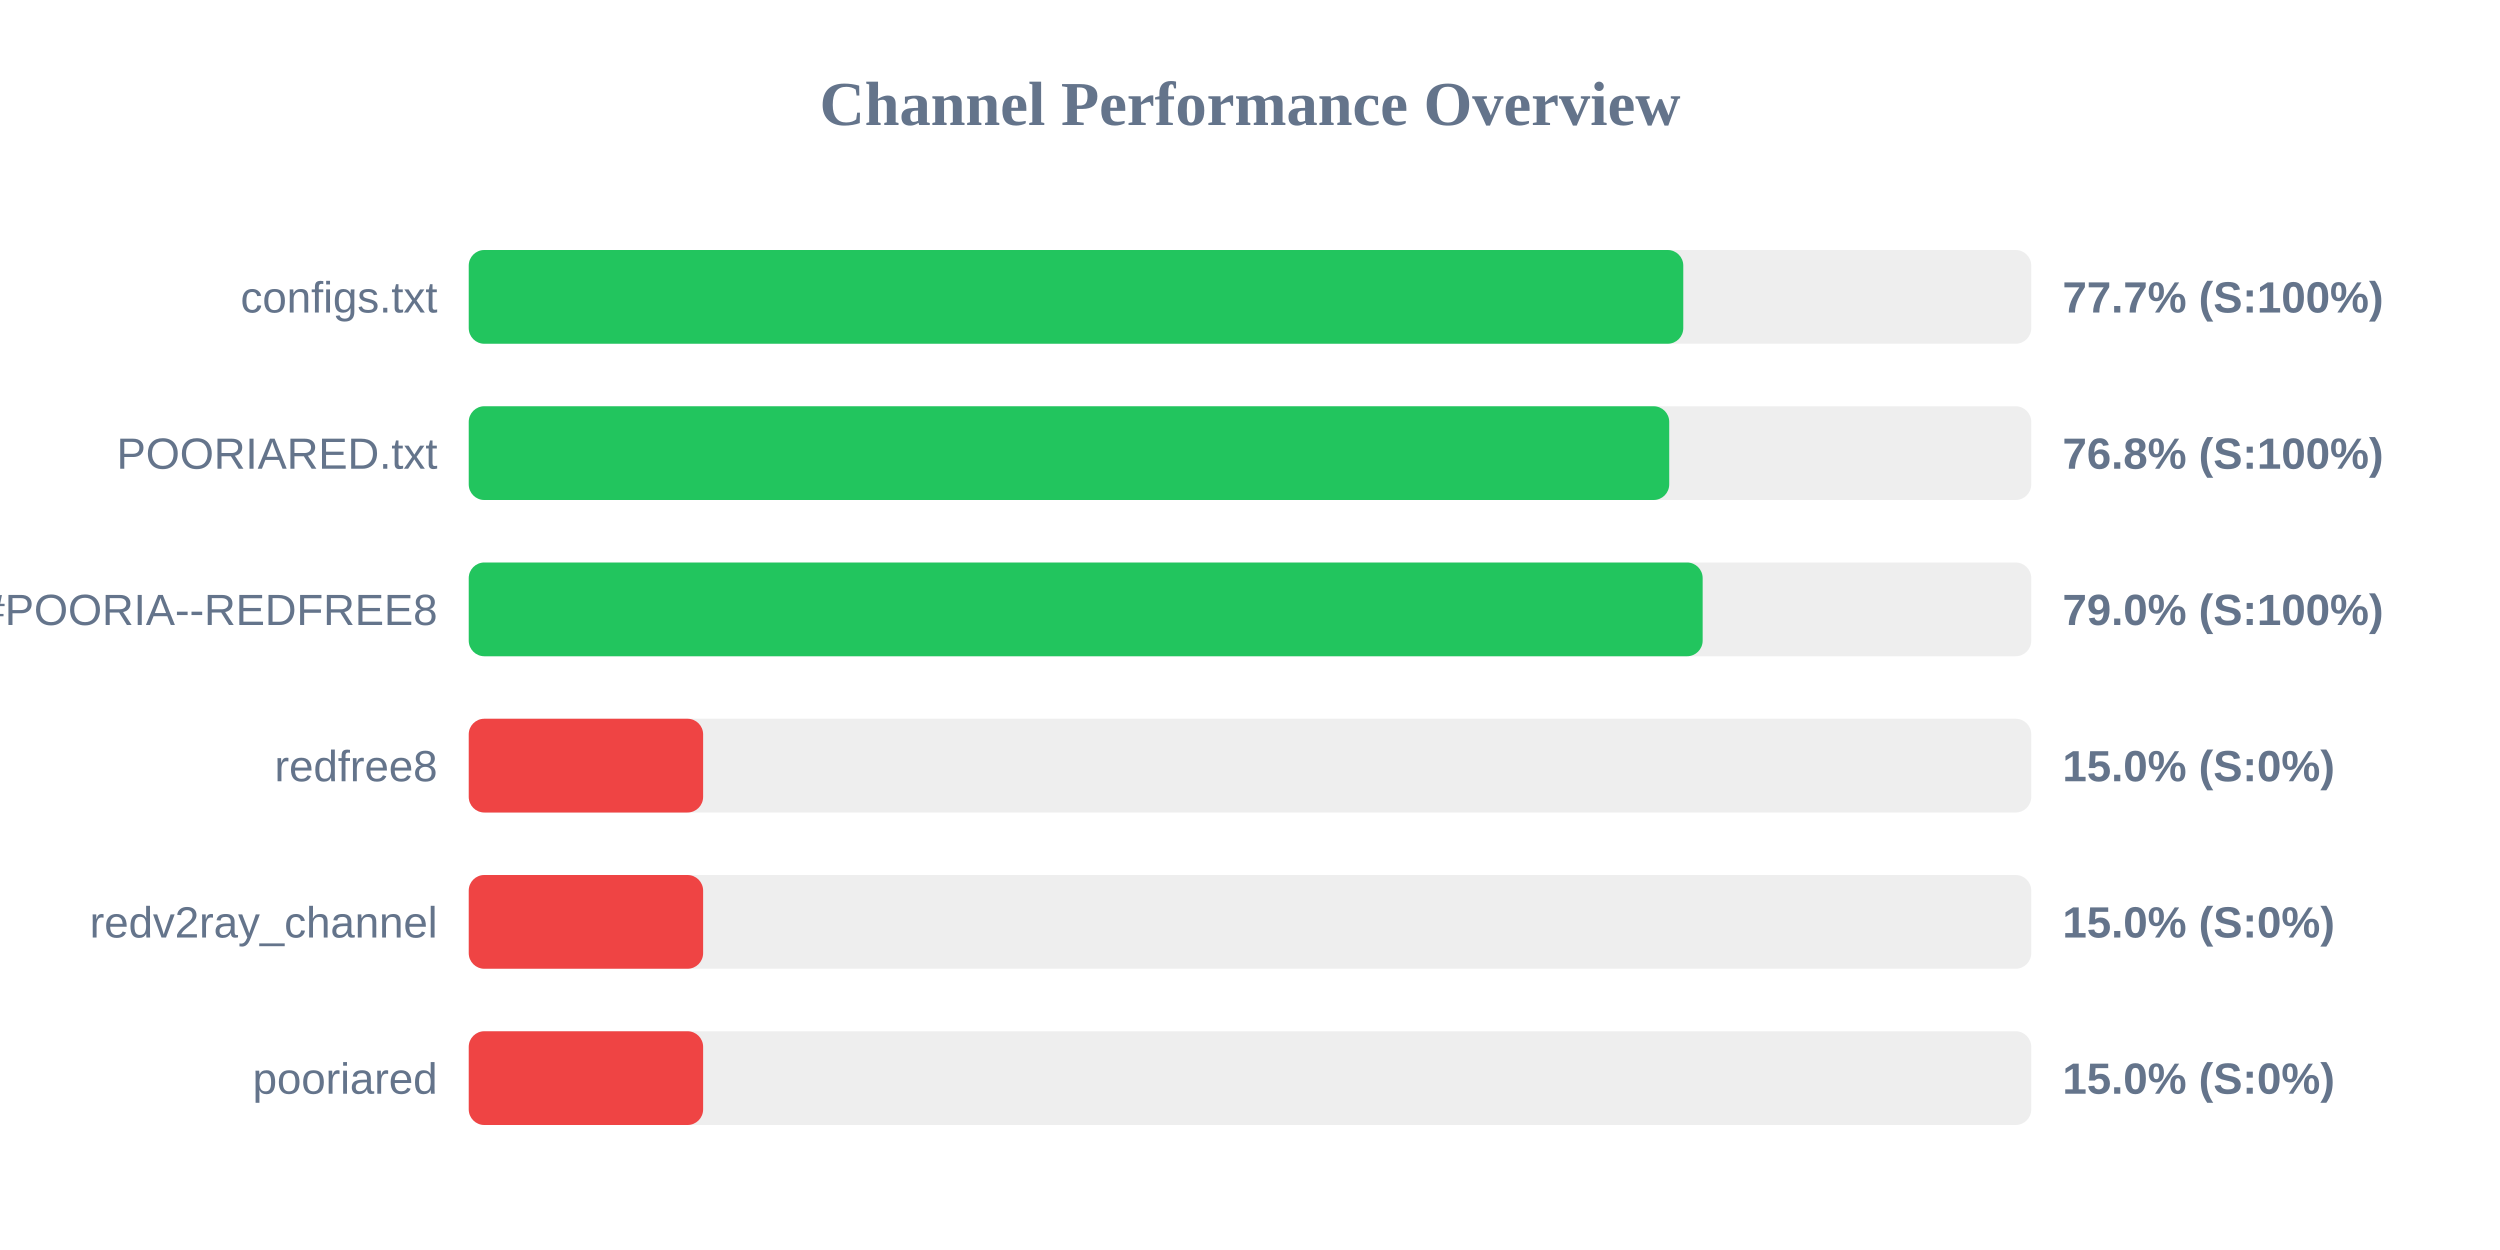
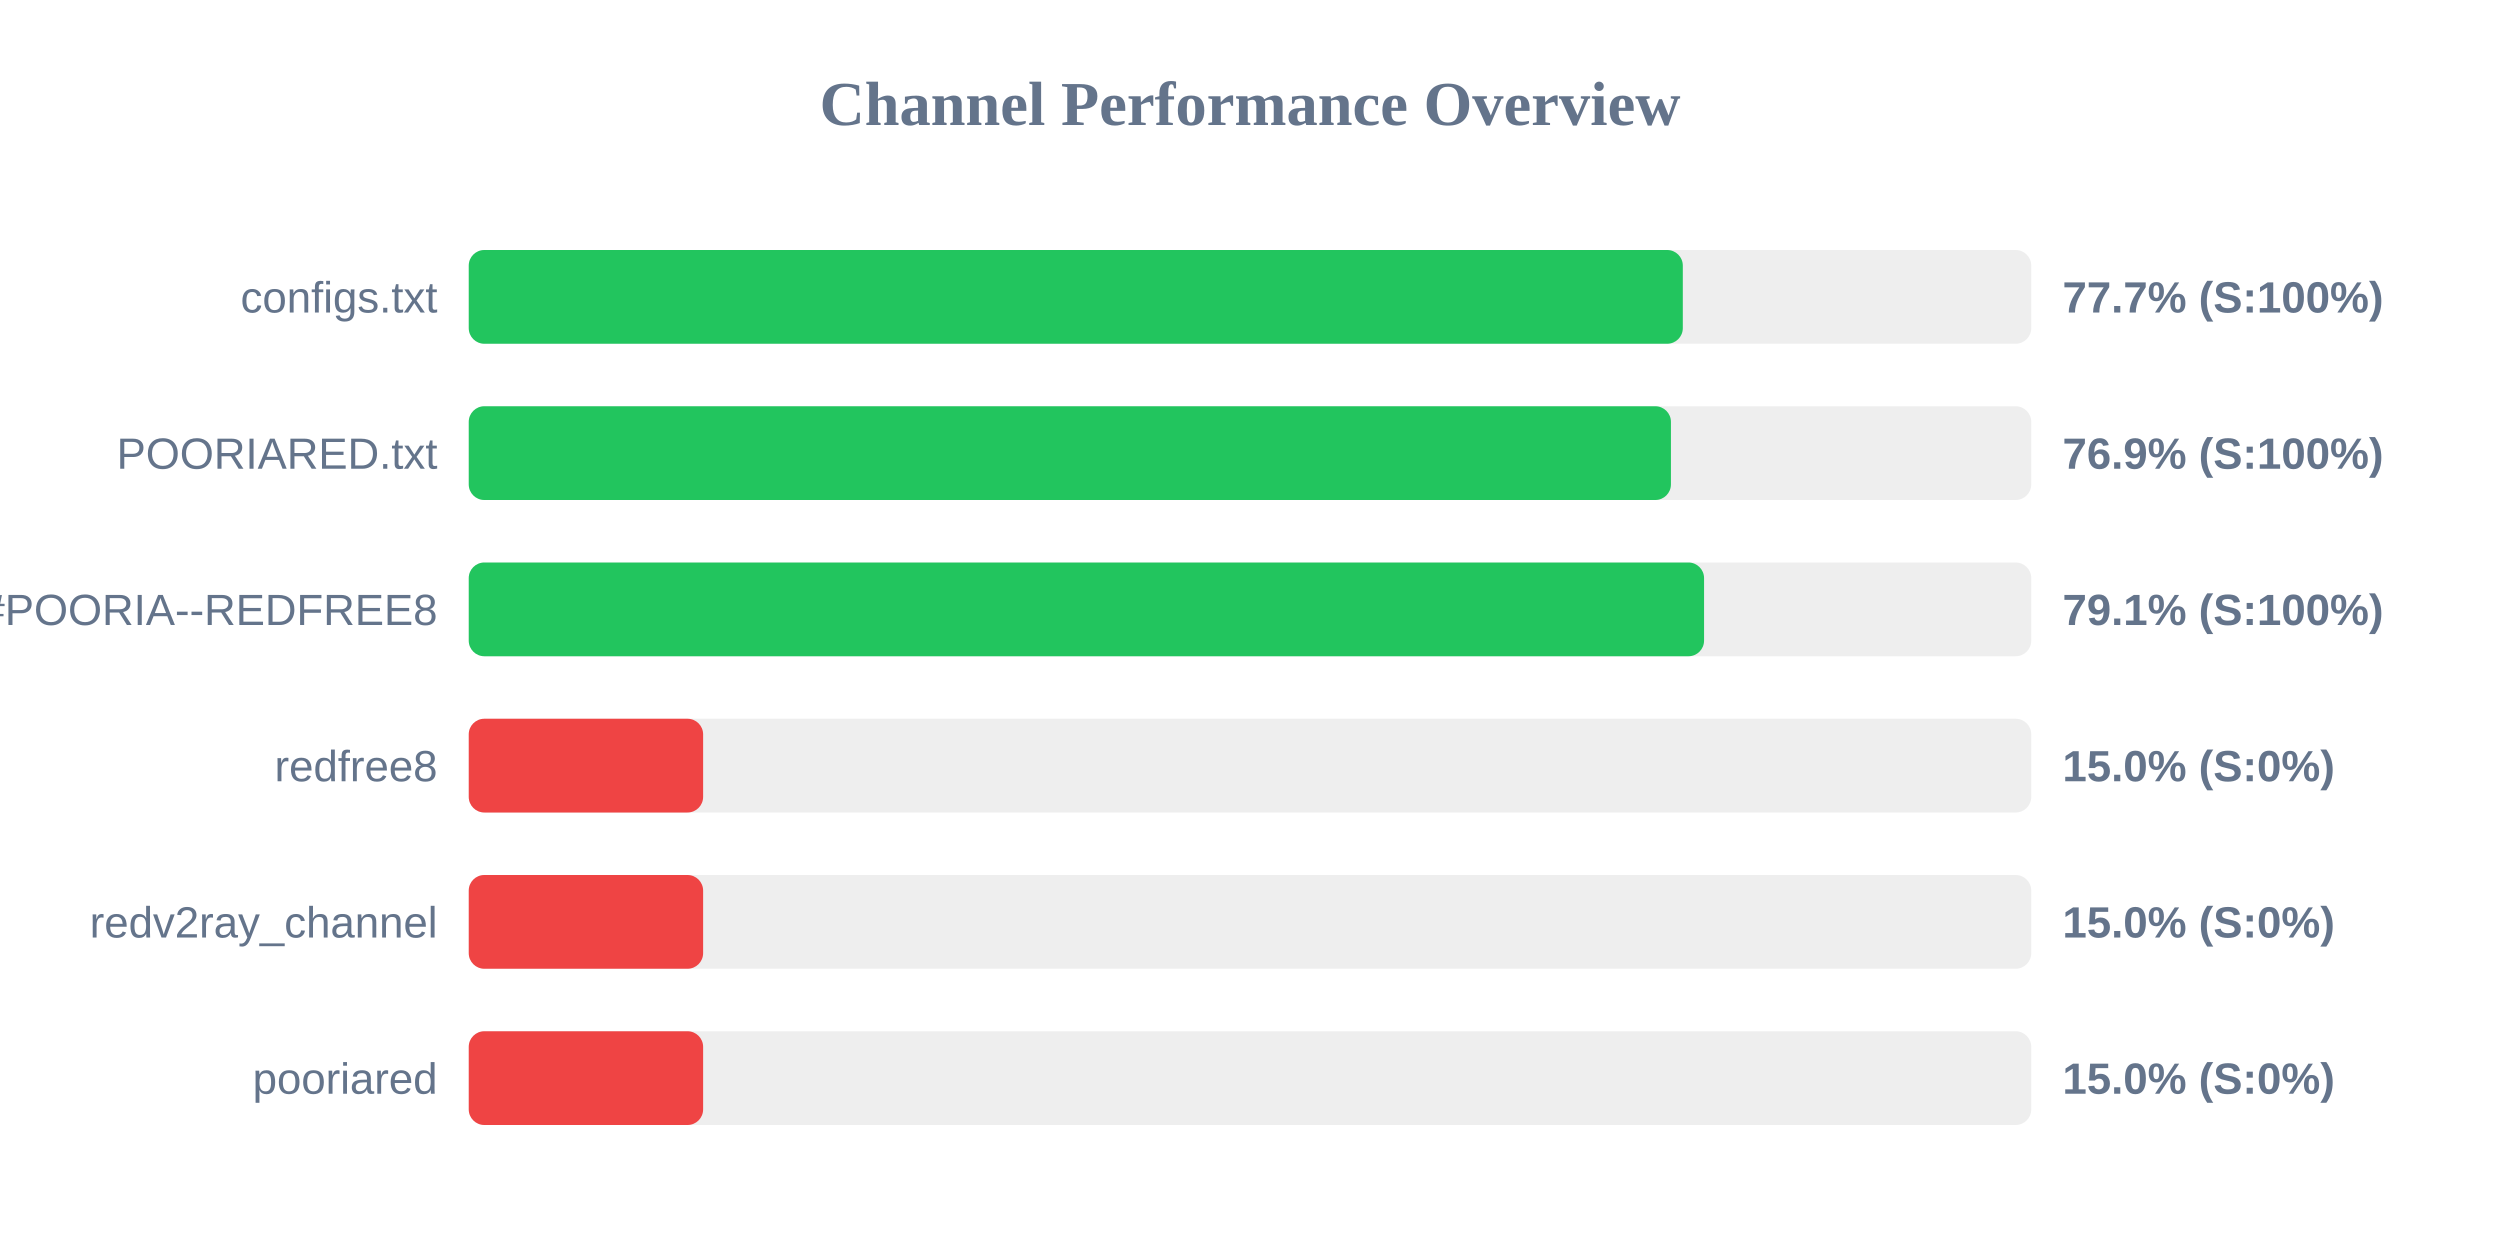
<svg xmlns="http://www.w3.org/2000/svg" width="800" height="400" version="1.1">
  <style>
        .row { font: 14px Arial; fill: #64748b; }
        .score { font: bold 14px Arial; fill: #64748b; }
    </style>
  <text x="400" y="40" text-anchor="middle" font-size="20px" font-weight="bold" fill="#64748b">Channel Performance Overview</text>
  <rect x="150" y="80" width="500" height="30" fill="#eee" rx="5" />
-   <rect x="150" y="80" width="388.65" height="30" fill="#22c55e" rx="5" />
+   <rect x="150" y="80" width="388.5" height="30" fill="#22c55e" rx="5" />
  <text x="140" y="100" text-anchor="end" class="row">configs.txt</text>
  <text x="660" y="100" text-anchor="start" class="score">77.7% (S:100%)</text>
  <rect x="150" y="130" width="500" height="30" fill="#eee" rx="5" />
-   <rect x="150" y="130" width="384.15" height="30" fill="#22c55e" rx="5" />
+   <rect x="150" y="130" width="384.7" height="30" fill="#22c55e" rx="5" />
  <text x="140" y="150" text-anchor="end" class="row">POORIARED.txt</text>
-   <text x="660" y="150" text-anchor="start" class="score">76.8% (S:100%)</text>
+   <text x="660" y="150" text-anchor="start" class="score">76.9% (S:100%)</text>
  <rect x="150" y="180" width="500" height="30" fill="#eee" rx="5" />
-   <rect x="150" y="180" width="394.85" height="30" fill="#22c55e" rx="5" />
+   <rect x="150" y="180" width="395.3" height="30" fill="#22c55e" rx="5" />
  <text x="140" y="200" text-anchor="end" class="row">POORIA--REDFREE8.txt#POORIA--REDFREE8</text>
-   <text x="660" y="200" text-anchor="start" class="score">79.0% (S:100%)</text>
+   <text x="660" y="200" text-anchor="start" class="score">79.1% (S:100%)</text>
  <rect x="150" y="230" width="500" height="30" fill="#eee" rx="5" />
  <rect x="150" y="230" width="75.0" height="30" fill="#ef4444" rx="5" />
  <text x="140" y="250" text-anchor="end" class="row">redfree8</text>
  <text x="660" y="250" text-anchor="start" class="score">15.0% (S:0%)</text>
  <rect x="150" y="280" width="500" height="30" fill="#eee" rx="5" />
  <rect x="150" y="280" width="75.0" height="30" fill="#ef4444" rx="5" />
  <text x="140" y="300" text-anchor="end" class="row">redv2ray_channel</text>
  <text x="660" y="300" text-anchor="start" class="score">15.0% (S:0%)</text>
  <rect x="150" y="330" width="500" height="30" fill="#eee" rx="5" />
  <rect x="150" y="330" width="75.0" height="30" fill="#ef4444" rx="5" />
  <text x="140" y="350" text-anchor="end" class="row">pooriared</text>
  <text x="660" y="350" text-anchor="start" class="score">15.0% (S:0%)</text>
</svg>
